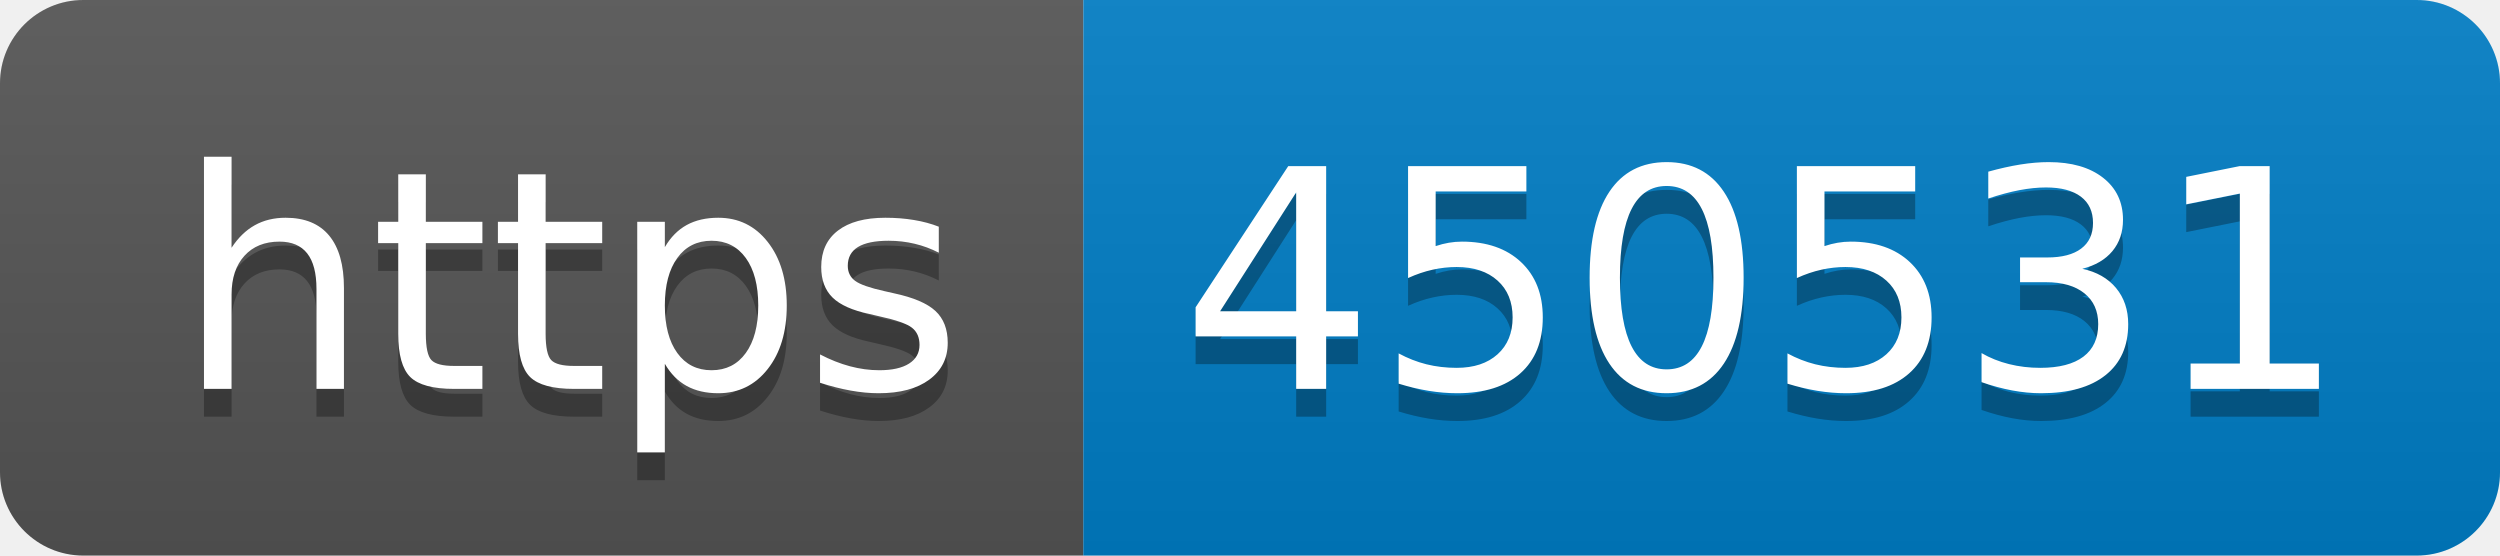
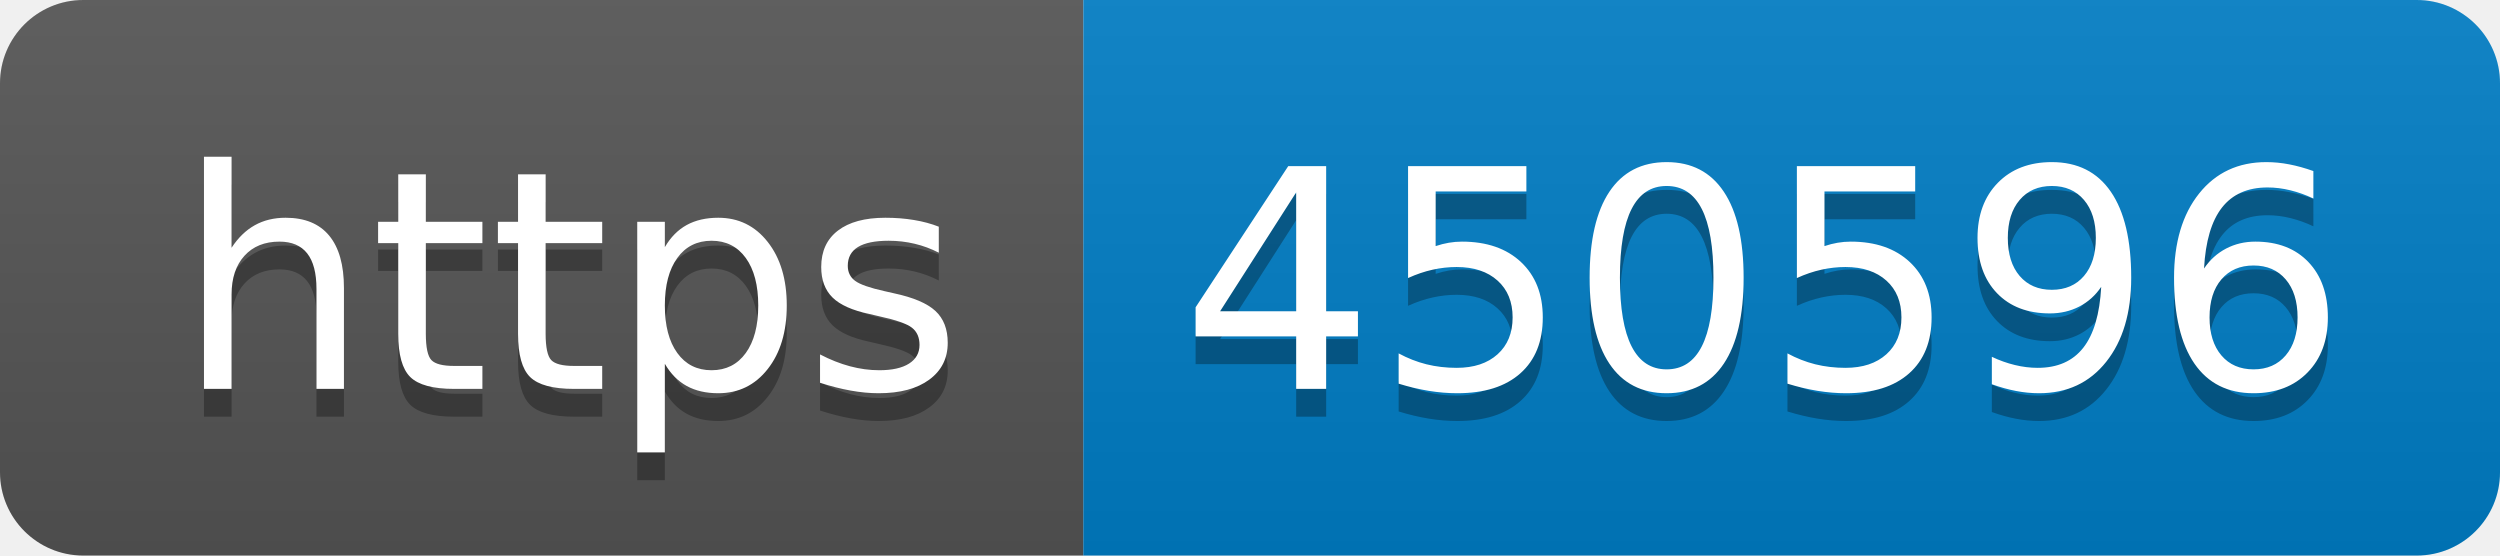
- <svg xmlns="http://www.w3.org/2000/svg" width="90" height="20" role="img" aria-label="https: 450531">
+ <svg xmlns="http://www.w3.org/2000/svg" width="90" height="20" role="img" aria-label="https: 450596">
  <linearGradient id="s" x2="0" y2="100%">
    <stop offset="0" stop-color="#bbb" stop-opacity=".1" />
    <stop offset="1" stop-opacity=".1" />
  </linearGradient>
  <clipPath id="r">
    <rect width="90" height="20" rx="3" fill="#fff" />
  </clipPath>
  <g clip-path="url(#r)">
    <rect width="39" height="20" fill="#555" />
    <rect x="39" width="51" height="20" fill="#007ec6" />
    <rect width="90" height="20" fill="url(#s)" />
  </g>
  <g fill="#fff" text-anchor="middle" font-family="Verdana,Geneva,DejaVu Sans,sans-serif" text-rendering="geometricPrecision" font-size="110">
    <text aria-hidden="true" x="205" y="150" fill="#010101" fill-opacity=".3" transform="scale(.1)" textLength="290">https</text>
    <text x="205" y="140" transform="scale(.1)" fill="#fff" textLength="290">https</text>
-     <text aria-hidden="true" x="635" y="150" fill="#010101" fill-opacity=".3" transform="scale(.1)" textLength="410">450531</text>
-     <text x="635" y="140" transform="scale(.1)" fill="#fff" textLength="410">450531</text>
+     <text aria-hidden="true" x="635" y="150" fill="#010101" fill-opacity=".3" transform="scale(.1)" textLength="410">450596</text>
+     <text x="635" y="140" transform="scale(.1)" fill="#fff" textLength="410">450596</text>
  </g>
</svg>
